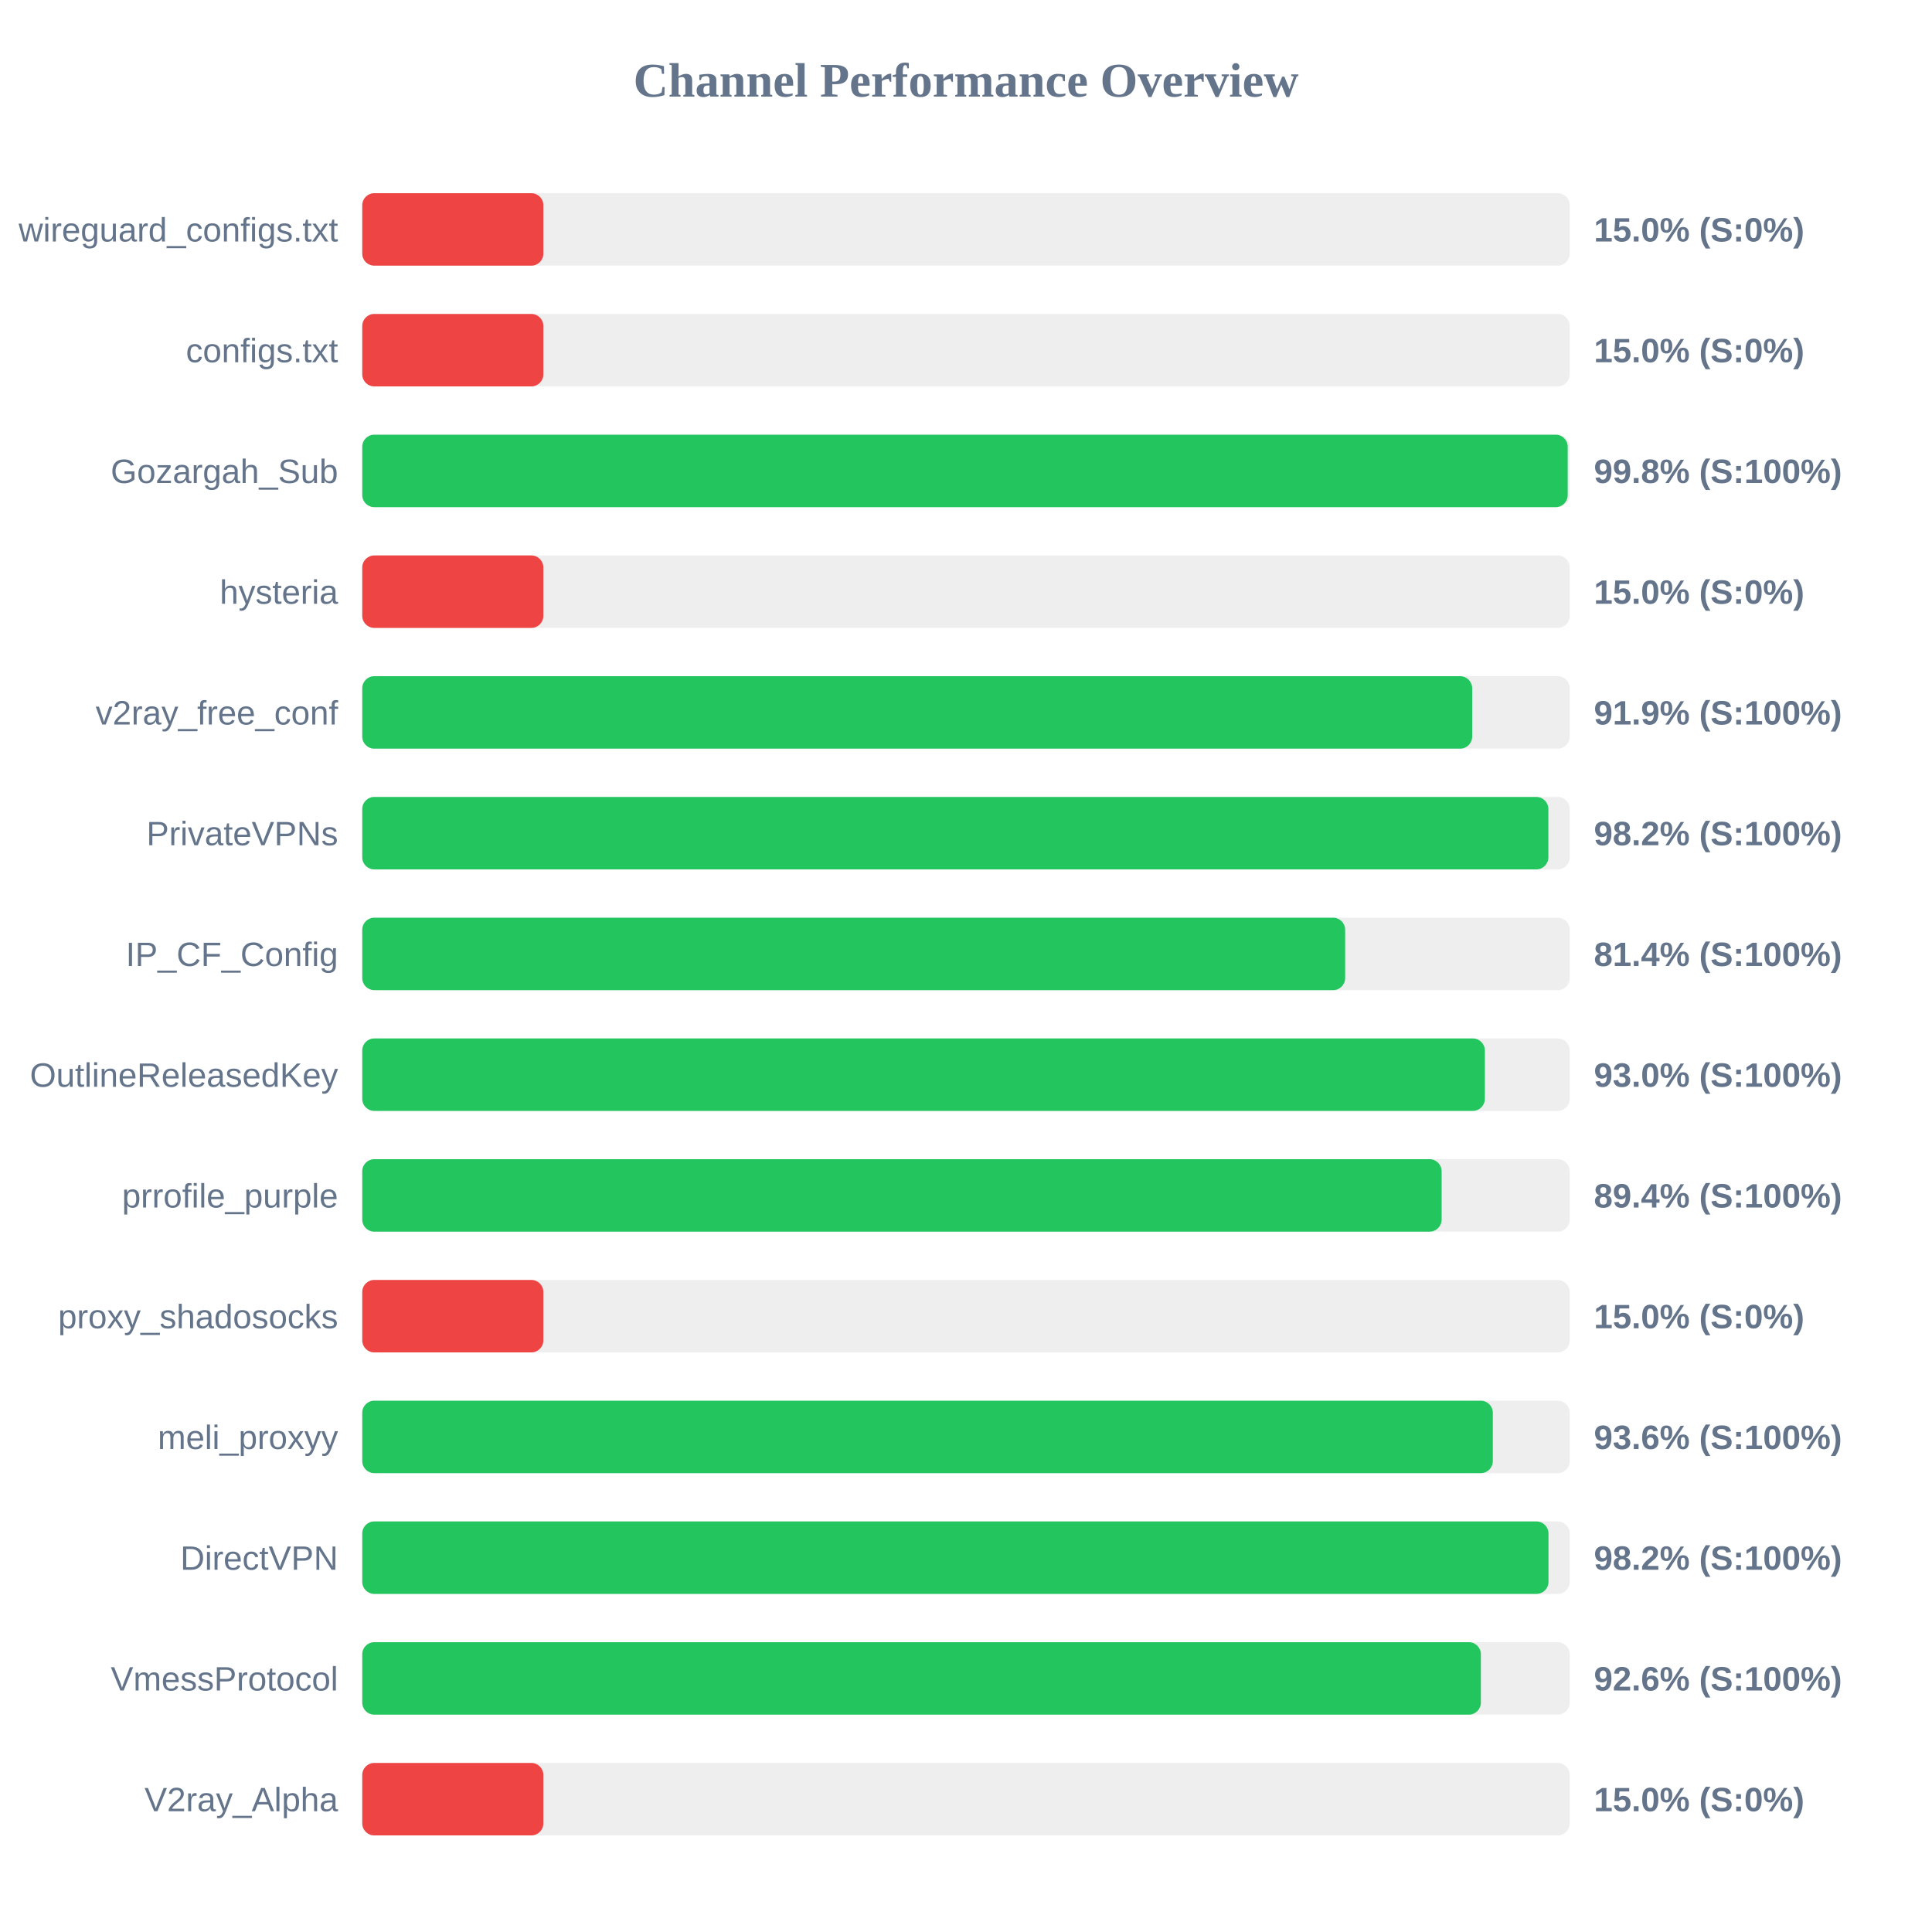
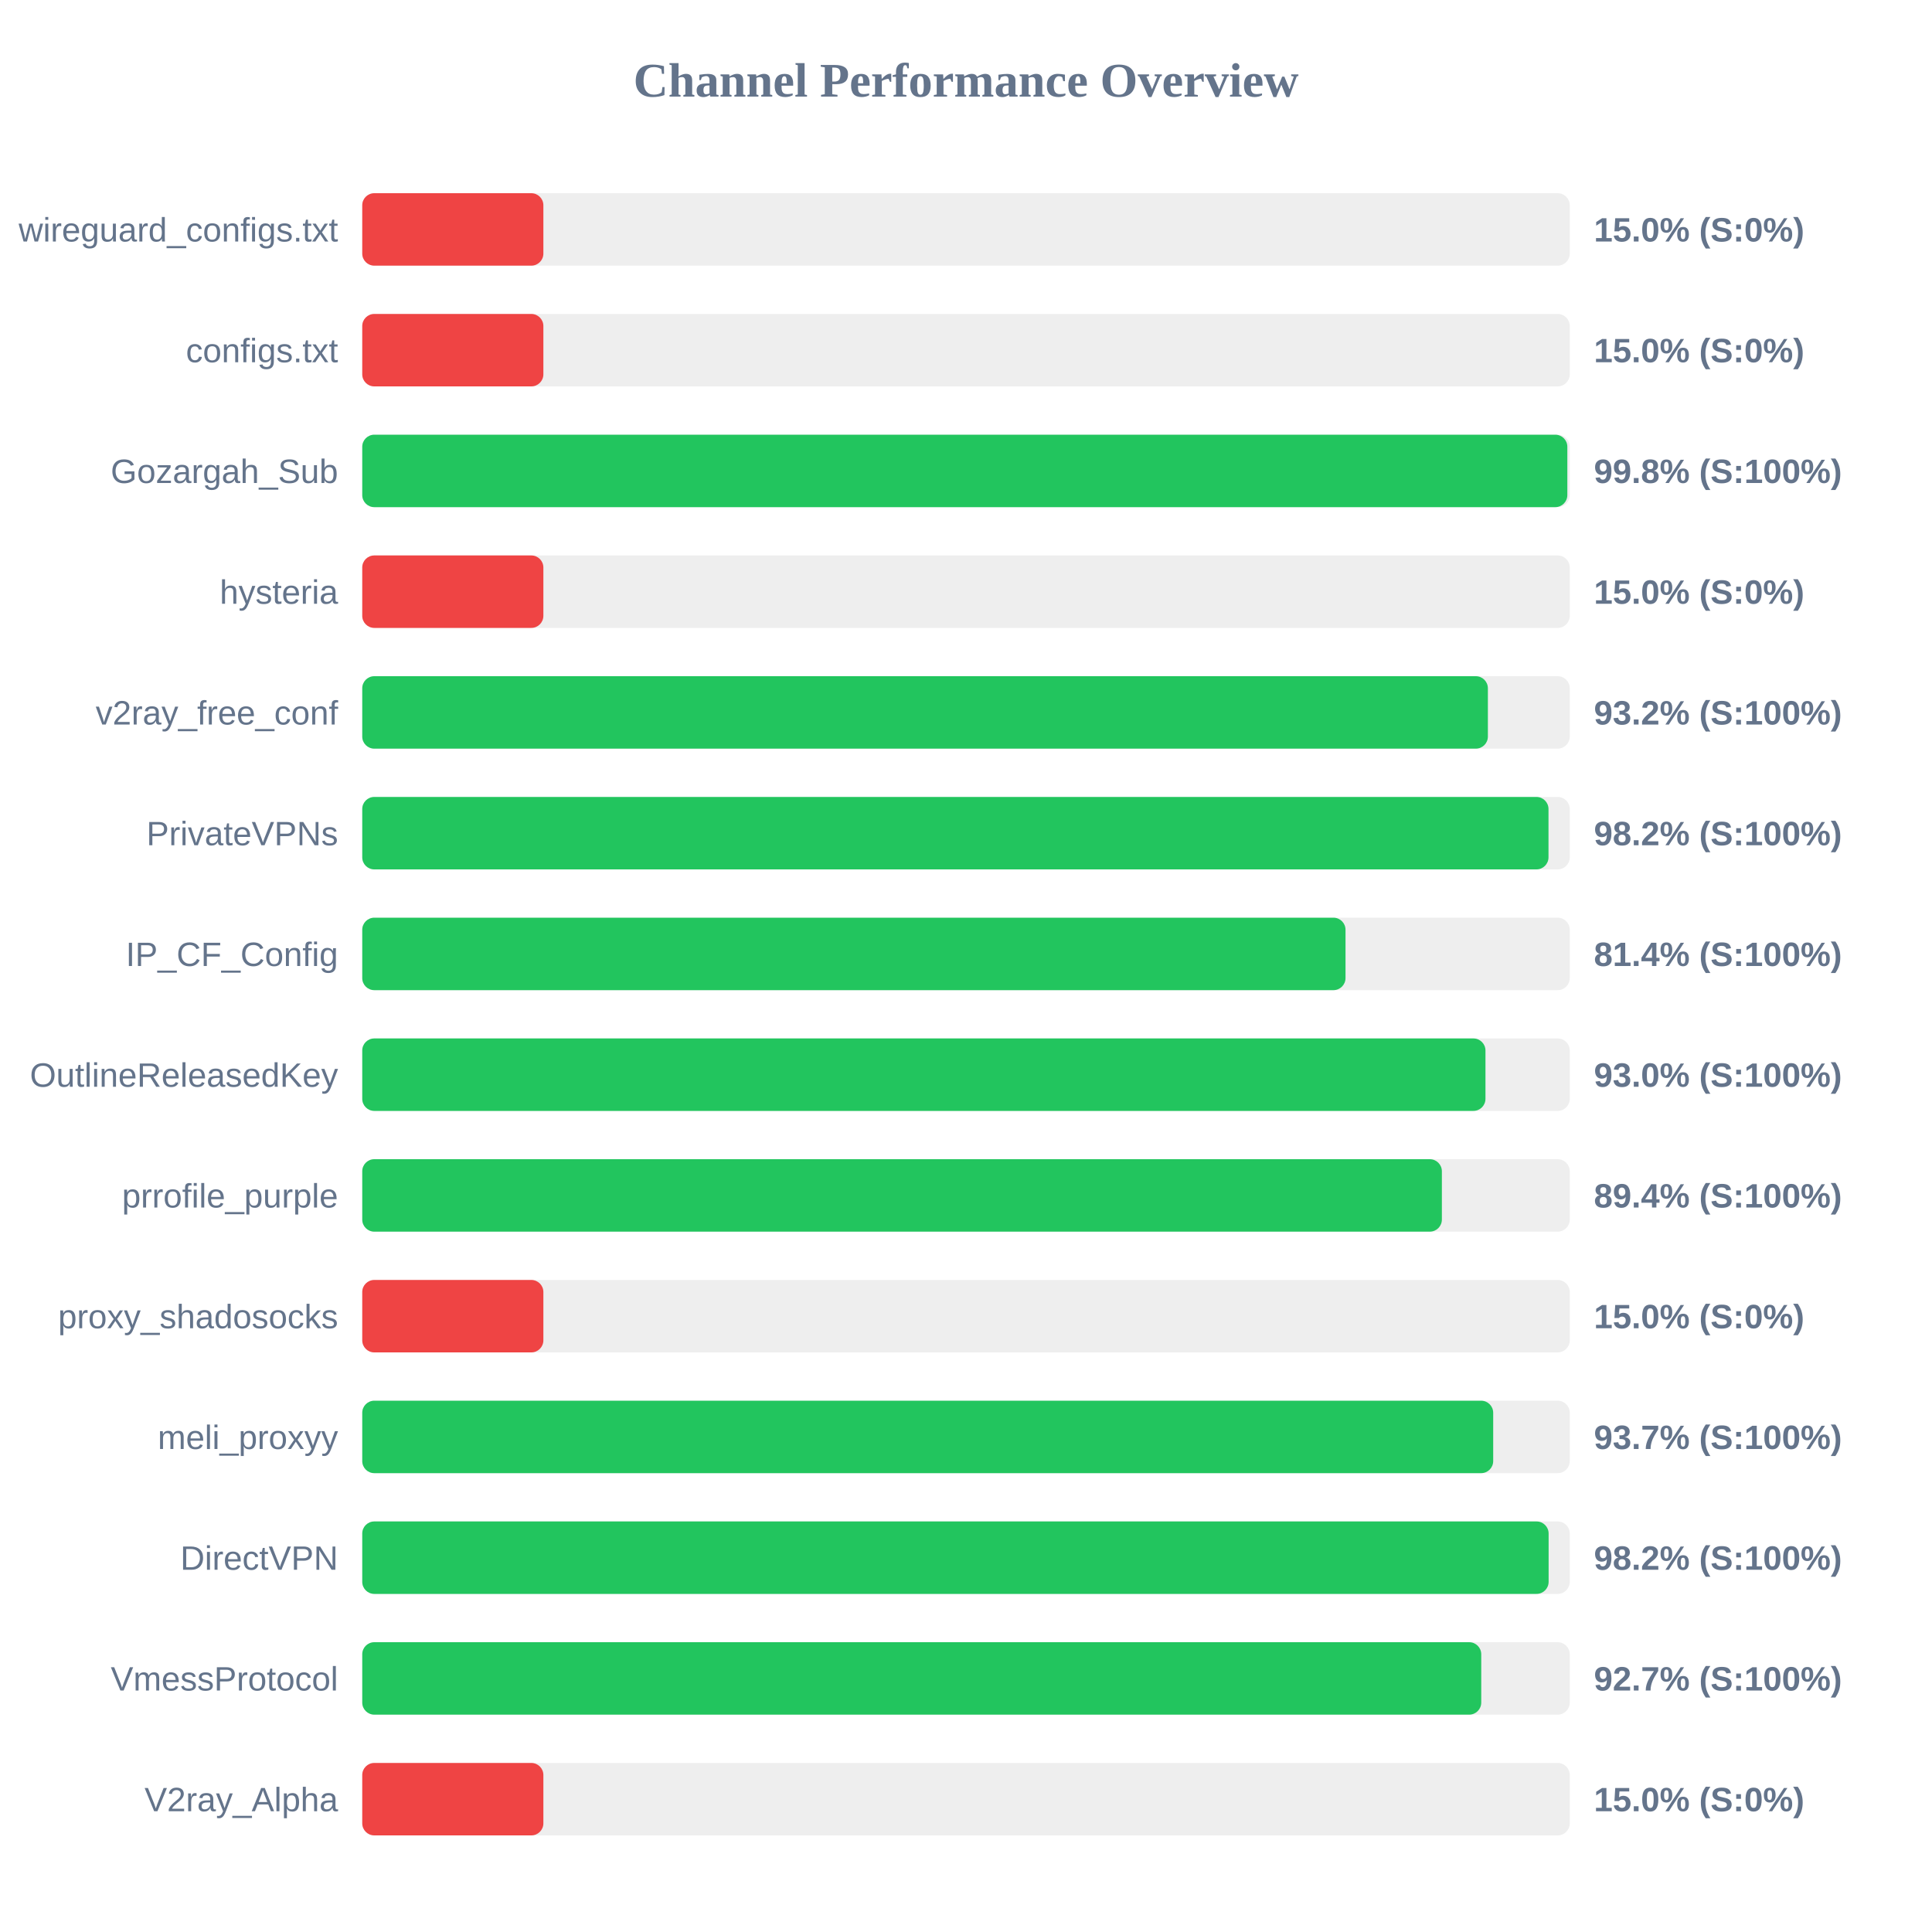
<svg xmlns="http://www.w3.org/2000/svg" width="800" height="800" version="1.1">
  <style>
        .row { font: 14px Arial; fill: #64748b; }
        .score { font: bold 14px Arial; fill: #64748b; }
    </style>
  <text x="400" y="40" text-anchor="middle" font-size="20px" font-weight="bold" fill="#64748b">Channel Performance Overview</text>
  <rect x="150" y="80" width="500" height="30" fill="#eee" rx="5" />
  <rect x="150" y="80" width="75.0" height="30" fill="#ef4444" rx="5" />
  <text x="140" y="100" text-anchor="end" class="row">wireguard_configs.txt</text>
  <text x="660" y="100" text-anchor="start" class="score">15.0% (S:0%)</text>
  <rect x="150" y="130" width="500" height="30" fill="#eee" rx="5" />
  <rect x="150" y="130" width="75.0" height="30" fill="#ef4444" rx="5" />
  <text x="140" y="150" text-anchor="end" class="row">configs.txt</text>
  <text x="660" y="150" text-anchor="start" class="score">15.0% (S:0%)</text>
  <rect x="150" y="180" width="500" height="30" fill="#eee" rx="5" />
-   <rect x="150" y="180" width="499.15" height="30" fill="#22c55e" rx="5" />
+   <rect x="150" y="180" width="499.0" height="30" fill="#22c55e" rx="5" />
  <text x="140" y="200" text-anchor="end" class="row">Gozargah_Sub</text>
  <text x="660" y="200" text-anchor="start" class="score">99.8% (S:100%)</text>
  <rect x="150" y="230" width="500" height="30" fill="#eee" rx="5" />
  <rect x="150" y="230" width="75.0" height="30" fill="#ef4444" rx="5" />
  <text x="140" y="250" text-anchor="end" class="row">hysteria</text>
  <text x="660" y="250" text-anchor="start" class="score">15.0% (S:0%)</text>
  <rect x="150" y="280" width="500" height="30" fill="#eee" rx="5" />
-   <rect x="150" y="280" width="459.6" height="30" fill="#22c55e" rx="5" />
+   <rect x="150" y="280" width="466.1" height="30" fill="#22c55e" rx="5" />
  <text x="140" y="300" text-anchor="end" class="row">v2ray_free_conf</text>
-   <text x="660" y="300" text-anchor="start" class="score">91.9% (S:100%)</text>
+   <text x="660" y="300" text-anchor="start" class="score">93.2% (S:100%)</text>
  <rect x="150" y="330" width="500" height="30" fill="#eee" rx="5" />
-   <rect x="150" y="330" width="491.15" height="30" fill="#22c55e" rx="5" />
+   <rect x="150" y="330" width="491.2" height="30" fill="#22c55e" rx="5" />
  <text x="140" y="350" text-anchor="end" class="row">PrivateVPNs</text>
  <text x="660" y="350" text-anchor="start" class="score">98.2% (S:100%)</text>
  <rect x="150" y="380" width="500" height="30" fill="#eee" rx="5" />
-   <rect x="150" y="380" width="407.0" height="30" fill="#22c55e" rx="5" />
+   <rect x="150" y="380" width="407.15" height="30" fill="#22c55e" rx="5" />
  <text x="140" y="400" text-anchor="end" class="row">IP_CF_Config</text>
  <text x="660" y="400" text-anchor="start" class="score">81.4% (S:100%)</text>
  <rect x="150" y="430" width="500" height="30" fill="#eee" rx="5" />
-   <rect x="150" y="430" width="464.85" height="30" fill="#22c55e" rx="5" />
+   <rect x="150" y="430" width="465.1" height="30" fill="#22c55e" rx="5" />
  <text x="140" y="450" text-anchor="end" class="row">OutlineReleasedKey</text>
  <text x="660" y="450" text-anchor="start" class="score">93.0% (S:100%)</text>
  <rect x="150" y="480" width="500" height="30" fill="#eee" rx="5" />
-   <rect x="150" y="480" width="446.95" height="30" fill="#22c55e" rx="5" />
+   <rect x="150" y="480" width="447.05" height="30" fill="#22c55e" rx="5" />
  <text x="140" y="500" text-anchor="end" class="row">prrofile_purple</text>
  <text x="660" y="500" text-anchor="start" class="score">89.4% (S:100%)</text>
  <rect x="150" y="530" width="500" height="30" fill="#eee" rx="5" />
  <rect x="150" y="530" width="75.0" height="30" fill="#ef4444" rx="5" />
  <text x="140" y="550" text-anchor="end" class="row">proxy_shadosocks</text>
  <text x="660" y="550" text-anchor="start" class="score">15.0% (S:0%)</text>
  <rect x="150" y="580" width="500" height="30" fill="#eee" rx="5" />
-   <rect x="150" y="580" width="468.15" height="30" fill="#22c55e" rx="5" />
+   <rect x="150" y="580" width="468.3" height="30" fill="#22c55e" rx="5" />
  <text x="140" y="600" text-anchor="end" class="row">meli_proxyy</text>
-   <text x="660" y="600" text-anchor="start" class="score">93.6% (S:100%)</text>
+   <text x="660" y="600" text-anchor="start" class="score">93.7% (S:100%)</text>
  <rect x="150" y="630" width="500" height="30" fill="#eee" rx="5" />
-   <rect x="150" y="630" width="491.2" height="30" fill="#22c55e" rx="5" />
+   <rect x="150" y="630" width="491.25" height="30" fill="#22c55e" rx="5" />
  <text x="140" y="650" text-anchor="end" class="row">DirectVPN</text>
  <text x="660" y="650" text-anchor="start" class="score">98.2% (S:100%)</text>
  <rect x="150" y="680" width="500" height="30" fill="#eee" rx="5" />
-   <rect x="150" y="680" width="463.2" height="30" fill="#22c55e" rx="5" />
+   <rect x="150" y="680" width="463.35" height="30" fill="#22c55e" rx="5" />
  <text x="140" y="700" text-anchor="end" class="row">VmessProtocol</text>
-   <text x="660" y="700" text-anchor="start" class="score">92.6% (S:100%)</text>
+   <text x="660" y="700" text-anchor="start" class="score">92.7% (S:100%)</text>
  <rect x="150" y="730" width="500" height="30" fill="#eee" rx="5" />
  <rect x="150" y="730" width="75.0" height="30" fill="#ef4444" rx="5" />
  <text x="140" y="750" text-anchor="end" class="row">V2ray_Alpha</text>
  <text x="660" y="750" text-anchor="start" class="score">15.0% (S:0%)</text>
</svg>
